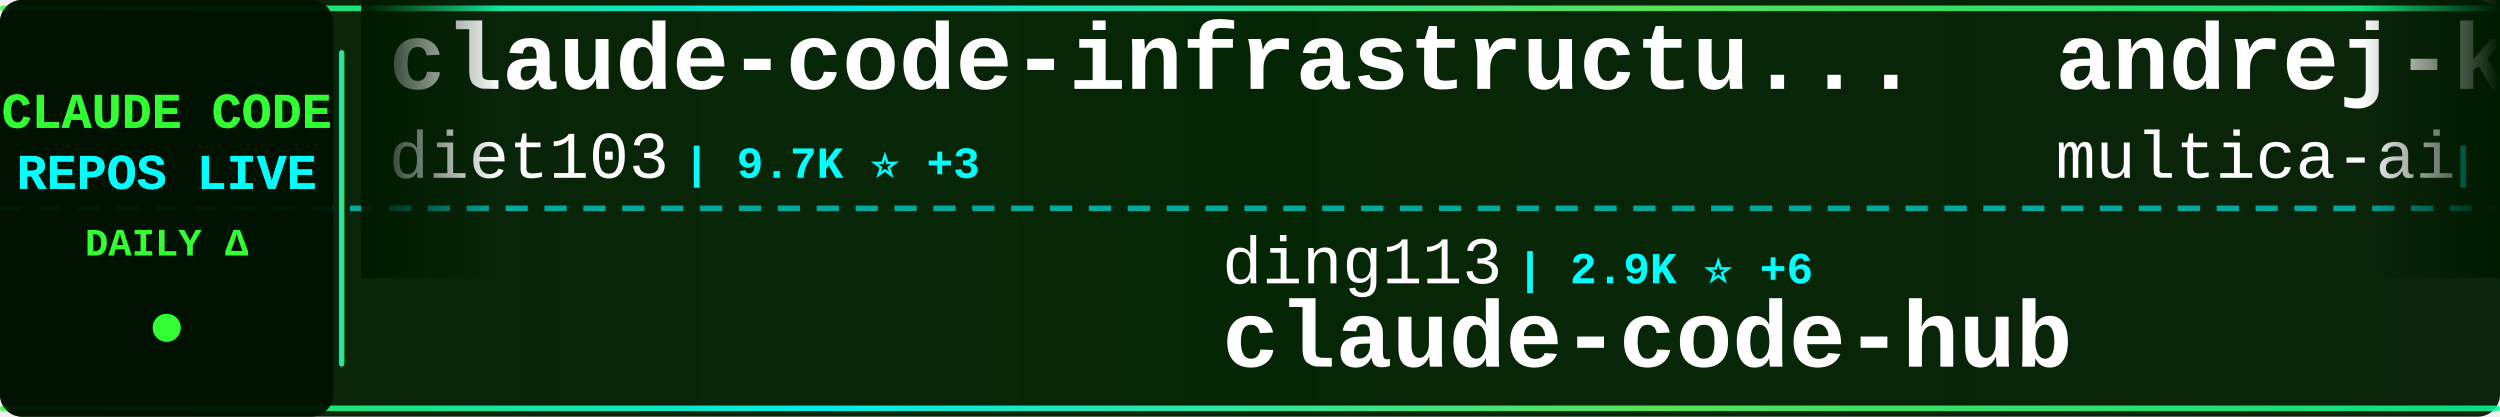
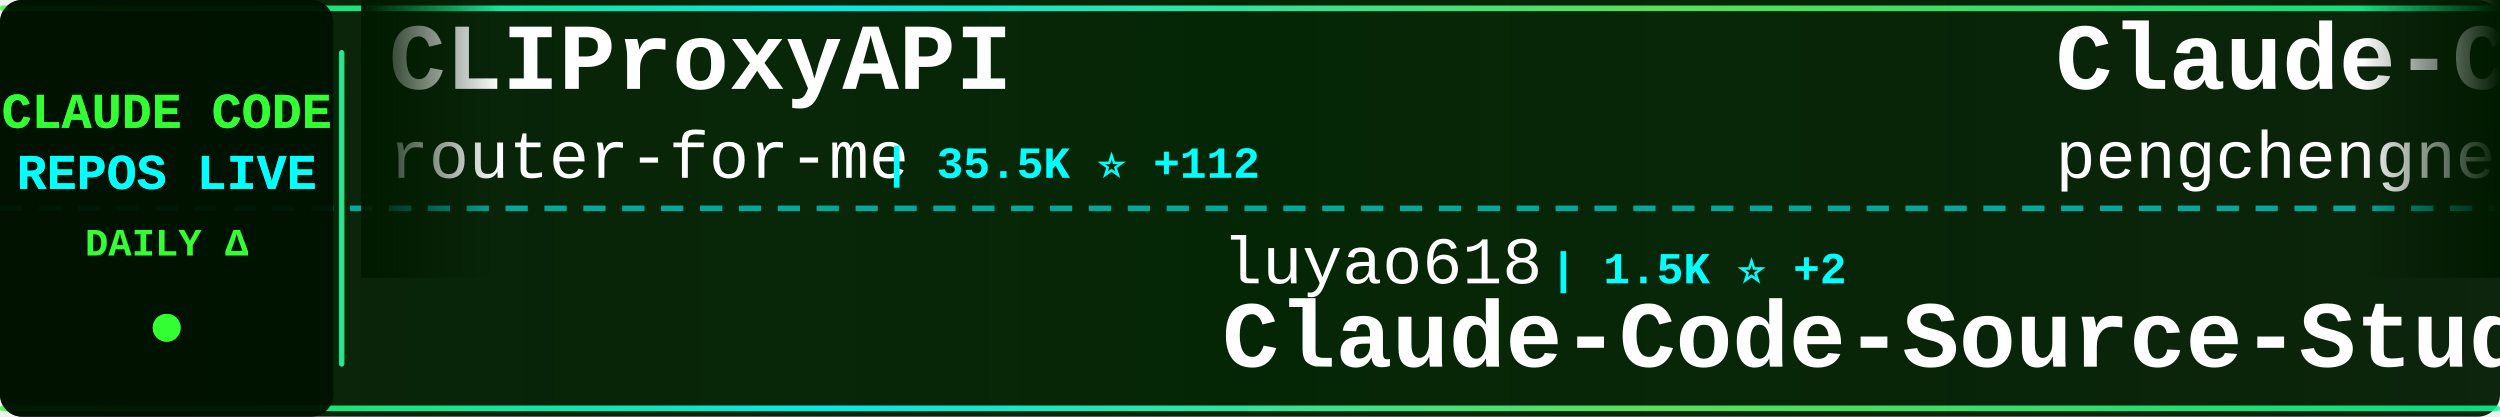
<svg xmlns="http://www.w3.org/2000/svg" width="900" height="150">
  <defs>
    <linearGradient id="tickerBg" x1="0%" y1="0%" x2="100%" y2="0%">
      <stop offset="0%" style="stop-color:#001a00;stop-opacity:0.95" />
      <stop offset="50%" style="stop-color:#002200;stop-opacity:0.98" />
      <stop offset="100%" style="stop-color:#001a00;stop-opacity:0.95" />
    </linearGradient>
    <linearGradient id="borderGrad" x1="0%" y1="0%" x2="100%" y2="0%">
      <stop offset="0%" style="stop-color:#33ff33;stop-opacity:0.85">
        <animate attributeName="stop-opacity" values="0.85;1;0.85" dur="2s" repeatCount="indefinite" />
      </stop>
      <stop offset="33%" style="stop-color:#00ffff;stop-opacity:0.9">
        <animate attributeName="stop-opacity" values="0.9;1;0.9" dur="2.2s" repeatCount="indefinite" />
      </stop>
      <stop offset="66%" style="stop-color:#66ff66;stop-opacity:0.85">
        <animate attributeName="stop-opacity" values="0.85;1;0.85" dur="1.8s" repeatCount="indefinite" />
      </stop>
      <stop offset="100%" style="stop-color:#00ff99;stop-opacity:0.85">
        <animate attributeName="stop-opacity" values="0.85;1;0.85" dur="2s" repeatCount="indefinite" />
      </stop>
    </linearGradient>
    <filter id="textGlow">
      <feGaussianBlur stdDeviation="0.1" result="coloredBlur" />
      <feMerge>
        <feMergeNode in="coloredBlur" />
        <feMergeNode in="SourceGraphic" />
      </feMerge>
    </filter>
    <filter id="metricGlow">
      <feGaussianBlur stdDeviation="0.2" result="coloredBlur" />
      <feMerge>
        <feMergeNode in="coloredBlur" />
        <feMergeNode in="SourceGraphic" />
      </feMerge>
    </filter>
    <linearGradient id="leftFade" x1="0%" y1="0%" x2="100%" y2="0%">
      <stop offset="0%" style="stop-color:#001a00;stop-opacity:1" />
      <stop offset="100%" style="stop-color:#001a00;stop-opacity:0" />
    </linearGradient>
    <linearGradient id="rightFade" x1="0%" y1="0%" x2="100%" y2="0%">
      <stop offset="0%" style="stop-color:#001a00;stop-opacity:0" />
      <stop offset="100%" style="stop-color:#001a00;stop-opacity:1" />
    </linearGradient>
  </defs>
  <rect width="900" height="150" fill="url(#tickerBg)" rx="8" />
  <rect x="0" y="2" width="900" height="2" fill="url(#borderGrad)" rx="1" />
  <rect x="0" y="146" width="900" height="2" fill="url(#borderGrad)" rx="1" />
  <line x1="0" y1="75" x2="900" y2="75" stroke="#00ffff" stroke-width="2" stroke-dasharray="8 6" opacity="0.6" />
  <rect x="0" y="0" width="120" height="150" fill="#001100" opacity="0.95" rx="8" />
  <text x="60" y="46" font-family="'Courier New', monospace" font-size="18" font-weight="bold" fill="#33ff33" text-anchor="middle" filter="url(#textGlow)">
    CLAUDE CODE
  </text>
  <text x="60" y="68" font-family="'Courier New', monospace" font-size="18" font-weight="bold" fill="#00ffff" text-anchor="middle" filter="url(#textGlow)">
    REPOS LIVE
  </text>
  <text x="60" y="92" font-family="'Courier New', monospace" font-size="14" font-weight="bold" fill="#33ff33" text-anchor="middle">
    DAILY Δ
  </text>
  <circle cx="60" cy="118" r="5" fill="#33ff33" filter="url(#metricGlow)">
    <animate attributeName="r" values="4;6;4" dur="1.5s" repeatCount="indefinite" />
    <animate attributeName="opacity" values="0.6;1;0.6" dur="1.5s" repeatCount="indefinite" />
  </circle>
  <rect x="122" y="18" width="2" height="114" fill="url(#borderGrad)" rx="1" />
  <clipPath id="tickerClip">
    <rect x="130" y="0" width="770" height="150" />
  </clipPath>
  <g clip-path="url(#tickerClip)">
    <g id="tickerItems">
      <animateTransform attributeName="transform" attributeType="XML" type="translate" from="0 0" to="-3000 0" dur="54s" repeatCount="indefinite" />
      <g transform="translate(0, 0)">
-         <text x="140" y="32" font-family="'Courier New', monospace" font-size="34" font-weight="bold" fill="#ffffff">claude-code-infrastructu...</text>
-         <text x="140" y="64" font-family="'Courier New', monospace" font-size="24" font-weight="normal" fill="#ffffff" opacity="1.0">diet103</text>
-         <text x="246" y="64" font-family="'Courier New', monospace" font-size="16" font-weight="bold" fill="#00ffff"> | 9.7K ⭐ +3</text>
+         <text x="140" y="32" font-family="'Courier New', monospace" font-size="34" font-weight="bold" fill="#ffffff">CLIProxyAPI</text>
+         <text x="140" y="64" font-family="'Courier New', monospace" font-size="24" font-weight="normal" fill="#ffffff" opacity="1.0">router-for-me</text>
+         <text x="318" y="64" font-family="'Courier New', monospace" font-size="16" font-weight="bold" fill="#00ffff"> | 35.5K ⭐ +112</text>
      </g>
      <g transform="translate(300, 0)">
-         <text x="140" y="102" font-family="'Courier New', monospace" font-size="24" font-weight="normal" fill="#ffffff" opacity="1.0">ding113</text>
-         <text x="246" y="102" font-family="'Courier New', monospace" font-size="16" font-weight="bold" fill="#00ffff"> | 2.9K ⭐ +6</text>
-         <text x="140" y="132" font-family="'Courier New', monospace" font-size="34" font-weight="bold" fill="#ffffff">claude-code-hub</text>
+         <text x="140" y="102" font-family="'Courier New', monospace" font-size="24" font-weight="normal" fill="#ffffff" opacity="1.0">luyao618</text>
+         <text x="258" y="102" font-family="'Courier New', monospace" font-size="16" font-weight="bold" fill="#00ffff"> | 1.5K ⭐ +2</text>
+         <text x="140" y="132" font-family="'Courier New', monospace" font-size="34" font-weight="bold" fill="#ffffff">Claude-Code-Source-Study</text>
      </g>
      <g transform="translate(600, 0)">
-         <text x="140" y="32" font-family="'Courier New', monospace" font-size="34" font-weight="bold" fill="#ffffff">andrej-karpathy-skills</text>
-         <text x="140" y="64" font-family="'Courier New', monospace" font-size="24" font-weight="normal" fill="#ffffff" opacity="1.0">multica-ai</text>
-         <text x="282" y="64" font-family="'Courier New', monospace" font-size="16" font-weight="bold" fill="#00ffff"> | 162.1K ⭐ +1.1K</text>
+         <text x="140" y="32" font-family="'Courier New', monospace" font-size="34" font-weight="bold" fill="#ffffff">Claude-Code</text>
+         <text x="140" y="64" font-family="'Courier New', monospace" font-size="24" font-weight="normal" fill="#ffffff" opacity="1.0">pengchengneo</text>
+         <text x="306" y="64" font-family="'Courier New', monospace" font-size="16" font-weight="bold" fill="#00ffff"> | 1.4K ⭐ +5</text>
      </g>
      <g transform="translate(900, 0)">
-         <text x="140" y="102" font-family="'Courier New', monospace" font-size="24" font-weight="normal" fill="#ffffff" opacity="1.0">huangjia2019</text>
-         <text x="306" y="102" font-family="'Courier New', monospace" font-size="16" font-weight="bold" fill="#00ffff"> | 739 ⭐ +5</text>
-         <text x="140" y="132" font-family="'Courier New', monospace" font-size="34" font-weight="bold" fill="#ffffff">claude-code-engineering</text>
+         <text x="140" y="102" font-family="'Courier New', monospace" font-size="24" font-weight="normal" fill="#ffffff" opacity="1.0">OneRedOak</text>
+         <text x="270" y="102" font-family="'Courier New', monospace" font-size="16" font-weight="bold" fill="#00ffff"> | 3.8K ⭐ +1</text>
+         <text x="140" y="132" font-family="'Courier New', monospace" font-size="34" font-weight="bold" fill="#ffffff">claude-code-workflows</text>
      </g>
      <g transform="translate(1200, 0)">
-         <text x="140" y="32" font-family="'Courier New', monospace" font-size="34" font-weight="bold" fill="#ffffff">claude-code-tudou</text>
-         <text x="140" y="64" font-family="'Courier New', monospace" font-size="24" font-weight="normal" fill="#ffffff" opacity="1.0">AICoderTudou</text>
-         <text x="306" y="64" font-family="'Courier New', monospace" font-size="16" font-weight="bold" fill="#00ffff"> | 502 ⭐</text>
+         <text x="140" y="32" font-family="'Courier New', monospace" font-size="34" font-weight="bold" fill="#ffffff">ralph-claude-code</text>
+         <text x="140" y="64" font-family="'Courier New', monospace" font-size="24" font-weight="normal" fill="#ffffff" opacity="1.0">frankbria</text>
+         <text x="270" y="64" font-family="'Courier New', monospace" font-size="16" font-weight="bold" fill="#00ffff"> | 9.2K ⭐ +3</text>
      </g>
      <g transform="translate(1500, 0)">
-         <text x="140" y="102" font-family="'Courier New', monospace" font-size="24" font-weight="normal" fill="#ffffff" opacity="1.0">Yeachan-Heo</text>
-         <text x="294" y="102" font-family="'Courier New', monospace" font-size="16" font-weight="bold" fill="#00ffff"> | 35.3K ⭐ +78</text>
-         <text x="140" y="132" font-family="'Courier New', monospace" font-size="34" font-weight="bold" fill="#ffffff">oh-my-claudecode</text>
+         <text x="140" y="102" font-family="'Courier New', monospace" font-size="24" font-weight="normal" fill="#ffffff" opacity="1.0">nicedreamzapp</text>
+         <text x="318" y="102" font-family="'Courier New', monospace" font-size="16" font-weight="bold" fill="#00ffff"> | 2.7K ⭐ +4</text>
+         <text x="140" y="132" font-family="'Courier New', monospace" font-size="34" font-weight="bold" fill="#ffffff">claude-code-local</text>
      </g>
      <g transform="translate(1800, 0)">
-         <text x="140" y="32" font-family="'Courier New', monospace" font-size="34" font-weight="bold" fill="#ffffff">Claude-Code-Usage-Monito...</text>
-         <text x="140" y="64" font-family="'Courier New', monospace" font-size="24" font-weight="normal" fill="#ffffff" opacity="1.0">Maciek-roboblog</text>
-         <text x="342" y="64" font-family="'Courier New', monospace" font-size="16" font-weight="bold" fill="#00ffff"> | 8.1K ⭐ +6</text>
+         <text x="140" y="32" font-family="'Courier New', monospace" font-size="34" font-weight="bold" fill="#ffffff">free-claude-code</text>
+         <text x="140" y="64" font-family="'Courier New', monospace" font-size="24" font-weight="normal" fill="#ffffff" opacity="1.0">Alishahryar1</text>
+         <text x="306" y="64" font-family="'Courier New', monospace" font-size="16" font-weight="bold" fill="#00ffff"> | 30.9K ⭐ +246</text>
      </g>
      <g transform="translate(2100, 0)">
-         <text x="140" y="102" font-family="'Courier New', monospace" font-size="24" font-weight="normal" fill="#ffffff" opacity="1.0">router-for-me</text>
-         <text x="318" y="102" font-family="'Courier New', monospace" font-size="16" font-weight="bold" fill="#00ffff"> | 35.4K ⭐ +115</text>
-         <text x="140" y="132" font-family="'Courier New', monospace" font-size="34" font-weight="bold" fill="#ffffff">CLIProxyAPI</text>
+         <text x="140" y="102" font-family="'Courier New', monospace" font-size="24" font-weight="normal" fill="#ffffff" opacity="1.0">oboard</text>
+         <text x="234" y="102" font-family="'Courier New', monospace" font-size="16" font-weight="bold" fill="#00ffff"> | 3.2K ⭐ +3</text>
+         <text x="140" y="132" font-family="'Courier New', monospace" font-size="34" font-weight="bold" fill="#ffffff">claude-code-rev</text>
      </g>
      <g transform="translate(2400, 0)">
-         <text x="140" y="32" font-family="'Courier New', monospace" font-size="34" font-weight="bold" fill="#ffffff">nanoclaw</text>
-         <text x="140" y="64" font-family="'Courier New', monospace" font-size="24" font-weight="normal" fill="#ffffff" opacity="1.0">nanocoai</text>
-         <text x="258" y="64" font-family="'Courier New', monospace" font-size="16" font-weight="bold" fill="#00ffff"> | 29.5K ⭐ +17</text>
+         <text x="140" y="32" font-family="'Courier New', monospace" font-size="34" font-weight="bold" fill="#ffffff">my-claude-code-setup</text>
+         <text x="140" y="64" font-family="'Courier New', monospace" font-size="24" font-weight="normal" fill="#ffffff" opacity="1.0">centminmod</text>
+         <text x="282" y="64" font-family="'Courier New', monospace" font-size="16" font-weight="bold" fill="#00ffff"> | 2.4K ⭐ +5</text>
      </g>
      <g transform="translate(2700, 0)">
-         <text x="140" y="102" font-family="'Courier New', monospace" font-size="24" font-weight="normal" fill="#ffffff" opacity="1.0">zebbern</text>
-         <text x="246" y="102" font-family="'Courier New', monospace" font-size="16" font-weight="bold" fill="#00ffff"> | 4.2K ⭐ +6</text>
-         <text x="140" y="132" font-family="'Courier New', monospace" font-size="34" font-weight="bold" fill="#ffffff">claude-code-guide</text>
+         <text x="140" y="102" font-family="'Courier New', monospace" font-size="24" font-weight="normal" fill="#ffffff" opacity="1.0">Yuyz0112</text>
+         <text x="258" y="102" font-family="'Courier New', monospace" font-size="16" font-weight="bold" fill="#00ffff"> | 2.4K ⭐ +1</text>
+         <text x="140" y="132" font-family="'Courier New', monospace" font-size="34" font-weight="bold" fill="#ffffff">claude-code-reverse</text>
      </g>
      <g transform="translate(3000, 0)">
-         <text x="140" y="32" font-family="'Courier New', monospace" font-size="34" font-weight="bold" fill="#ffffff">claude-code-infrastructu...</text>
-         <text x="140" y="64" font-family="'Courier New', monospace" font-size="24" font-weight="normal" fill="#ffffff" opacity="1.0">diet103</text>
-         <text x="246" y="64" font-family="'Courier New', monospace" font-size="16" font-weight="bold" fill="#00ffff"> | 9.7K ⭐ +3</text>
+         <text x="140" y="32" font-family="'Courier New', monospace" font-size="34" font-weight="bold" fill="#ffffff">CLIProxyAPI</text>
+         <text x="140" y="64" font-family="'Courier New', monospace" font-size="24" font-weight="normal" fill="#ffffff" opacity="1.0">router-for-me</text>
+         <text x="318" y="64" font-family="'Courier New', monospace" font-size="16" font-weight="bold" fill="#00ffff"> | 35.5K ⭐ +112</text>
      </g>
      <g transform="translate(3300, 0)">
-         <text x="140" y="102" font-family="'Courier New', monospace" font-size="24" font-weight="normal" fill="#ffffff" opacity="1.0">ding113</text>
-         <text x="246" y="102" font-family="'Courier New', monospace" font-size="16" font-weight="bold" fill="#00ffff"> | 2.9K ⭐ +6</text>
-         <text x="140" y="132" font-family="'Courier New', monospace" font-size="34" font-weight="bold" fill="#ffffff">claude-code-hub</text>
+         <text x="140" y="102" font-family="'Courier New', monospace" font-size="24" font-weight="normal" fill="#ffffff" opacity="1.0">luyao618</text>
+         <text x="258" y="102" font-family="'Courier New', monospace" font-size="16" font-weight="bold" fill="#00ffff"> | 1.5K ⭐ +2</text>
+         <text x="140" y="132" font-family="'Courier New', monospace" font-size="34" font-weight="bold" fill="#ffffff">Claude-Code-Source-Study</text>
      </g>
      <g transform="translate(3600, 0)">
-         <text x="140" y="32" font-family="'Courier New', monospace" font-size="34" font-weight="bold" fill="#ffffff">andrej-karpathy-skills</text>
-         <text x="140" y="64" font-family="'Courier New', monospace" font-size="24" font-weight="normal" fill="#ffffff" opacity="1.0">multica-ai</text>
-         <text x="282" y="64" font-family="'Courier New', monospace" font-size="16" font-weight="bold" fill="#00ffff"> | 162.1K ⭐ +1.1K</text>
+         <text x="140" y="32" font-family="'Courier New', monospace" font-size="34" font-weight="bold" fill="#ffffff">Claude-Code</text>
+         <text x="140" y="64" font-family="'Courier New', monospace" font-size="24" font-weight="normal" fill="#ffffff" opacity="1.0">pengchengneo</text>
+         <text x="306" y="64" font-family="'Courier New', monospace" font-size="16" font-weight="bold" fill="#00ffff"> | 1.4K ⭐ +5</text>
      </g>
      <g transform="translate(3900, 0)">
-         <text x="140" y="102" font-family="'Courier New', monospace" font-size="24" font-weight="normal" fill="#ffffff" opacity="1.0">huangjia2019</text>
-         <text x="306" y="102" font-family="'Courier New', monospace" font-size="16" font-weight="bold" fill="#00ffff"> | 739 ⭐ +5</text>
-         <text x="140" y="132" font-family="'Courier New', monospace" font-size="34" font-weight="bold" fill="#ffffff">claude-code-engineering</text>
+         <text x="140" y="102" font-family="'Courier New', monospace" font-size="24" font-weight="normal" fill="#ffffff" opacity="1.0">OneRedOak</text>
+         <text x="270" y="102" font-family="'Courier New', monospace" font-size="16" font-weight="bold" fill="#00ffff"> | 3.8K ⭐ +1</text>
+         <text x="140" y="132" font-family="'Courier New', monospace" font-size="34" font-weight="bold" fill="#ffffff">claude-code-workflows</text>
      </g>
    </g>
  </g>
  <rect x="130" y="0" width="50" height="100" fill="url(#leftFade)" />
  <rect x="850" y="0" width="50" height="100" fill="url(#rightFade)" />
</svg>
